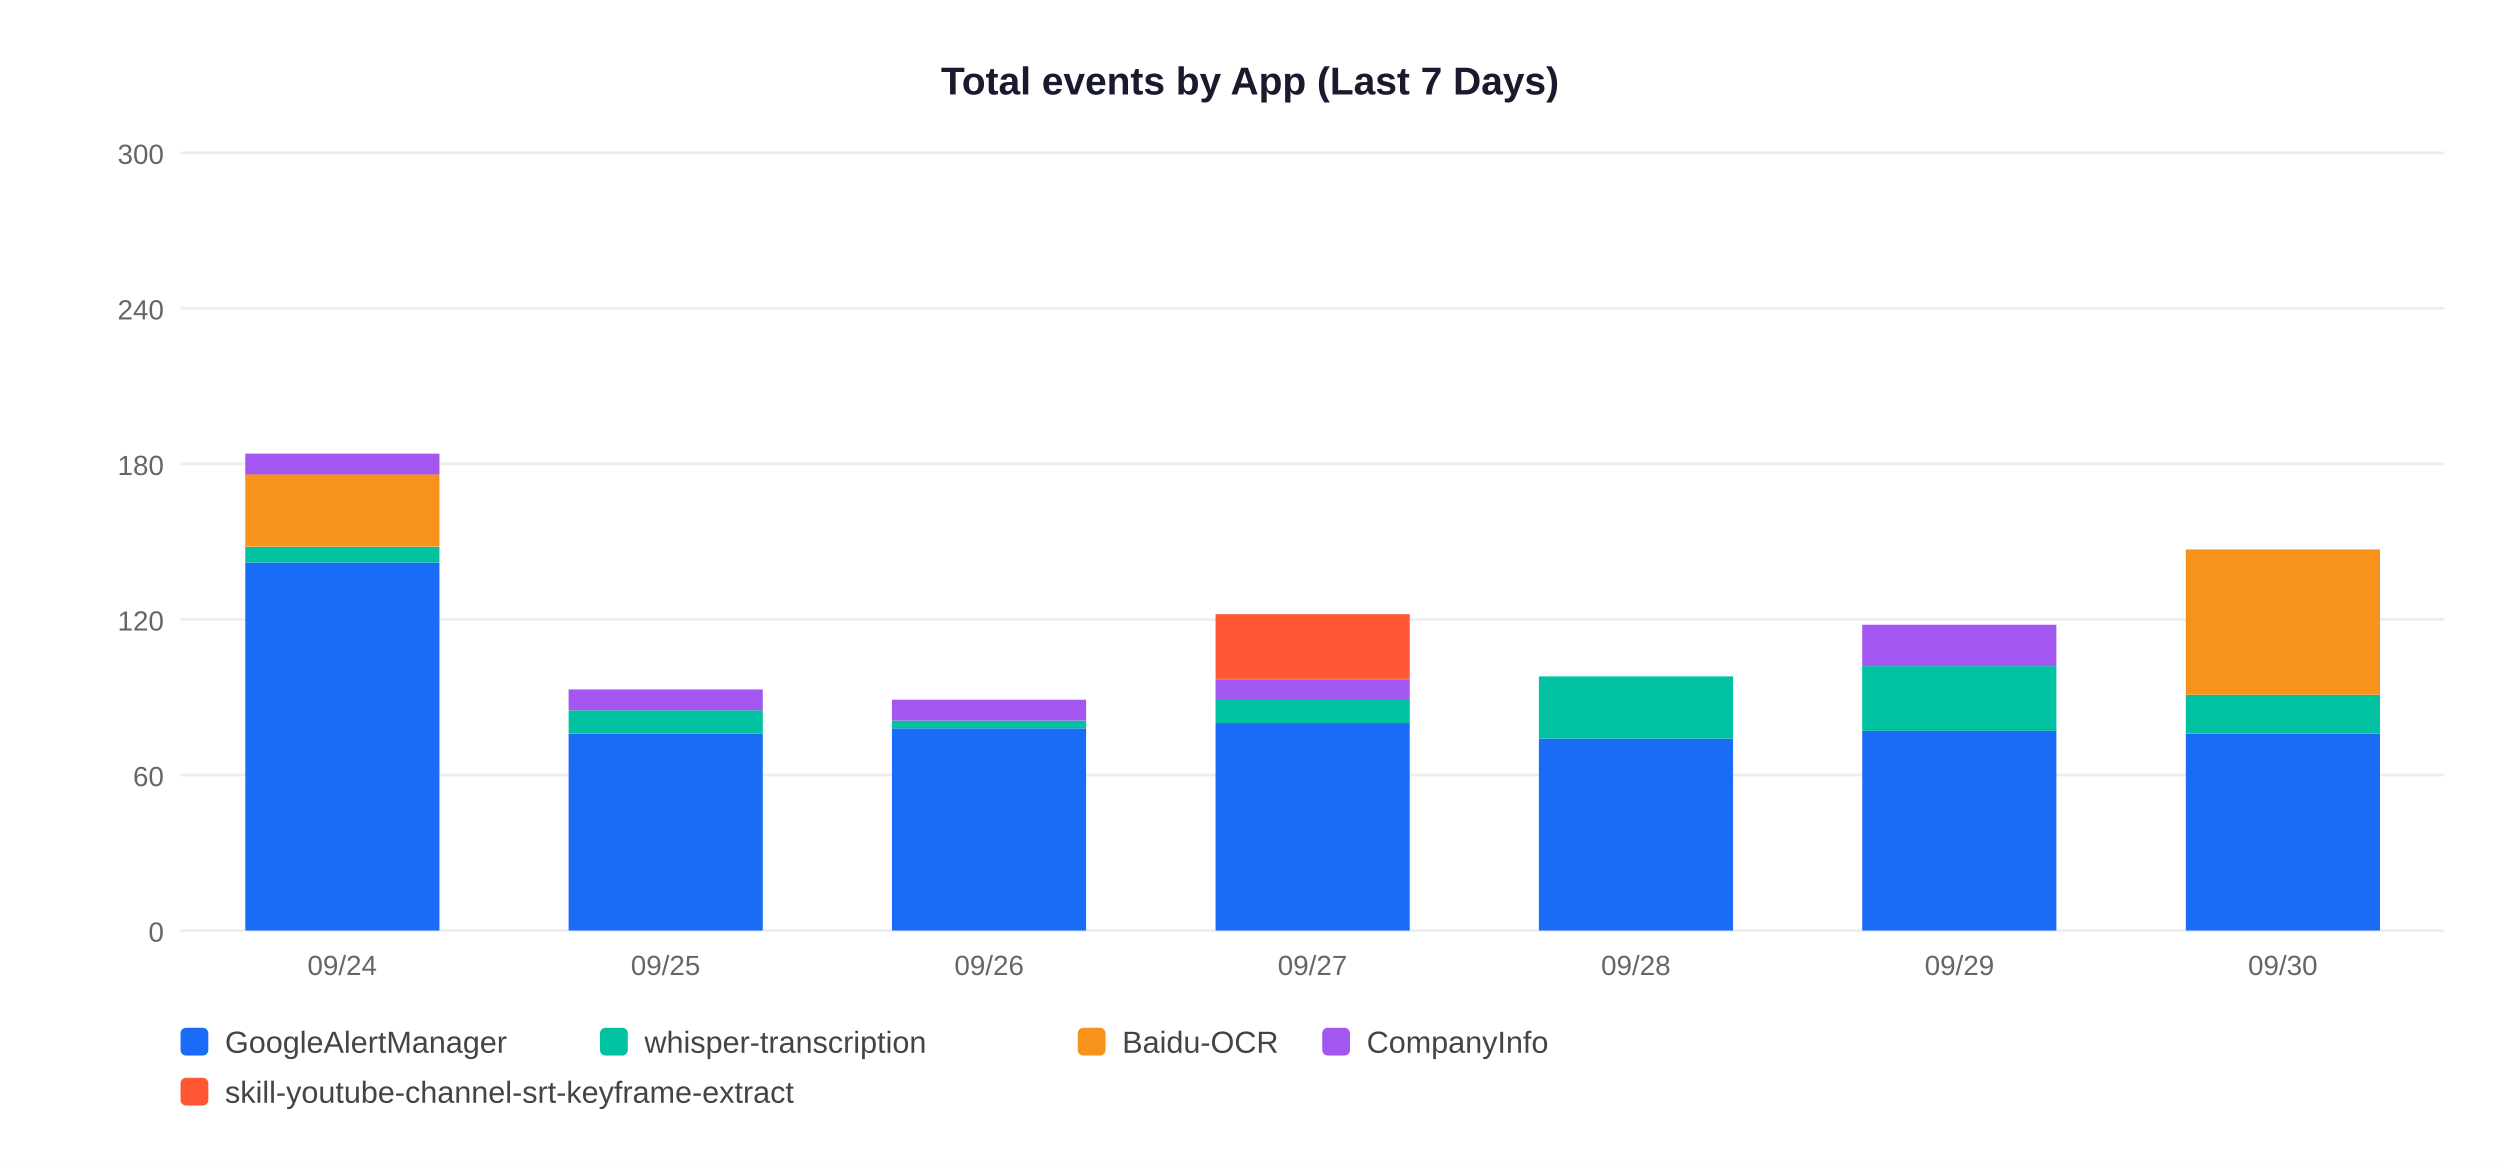
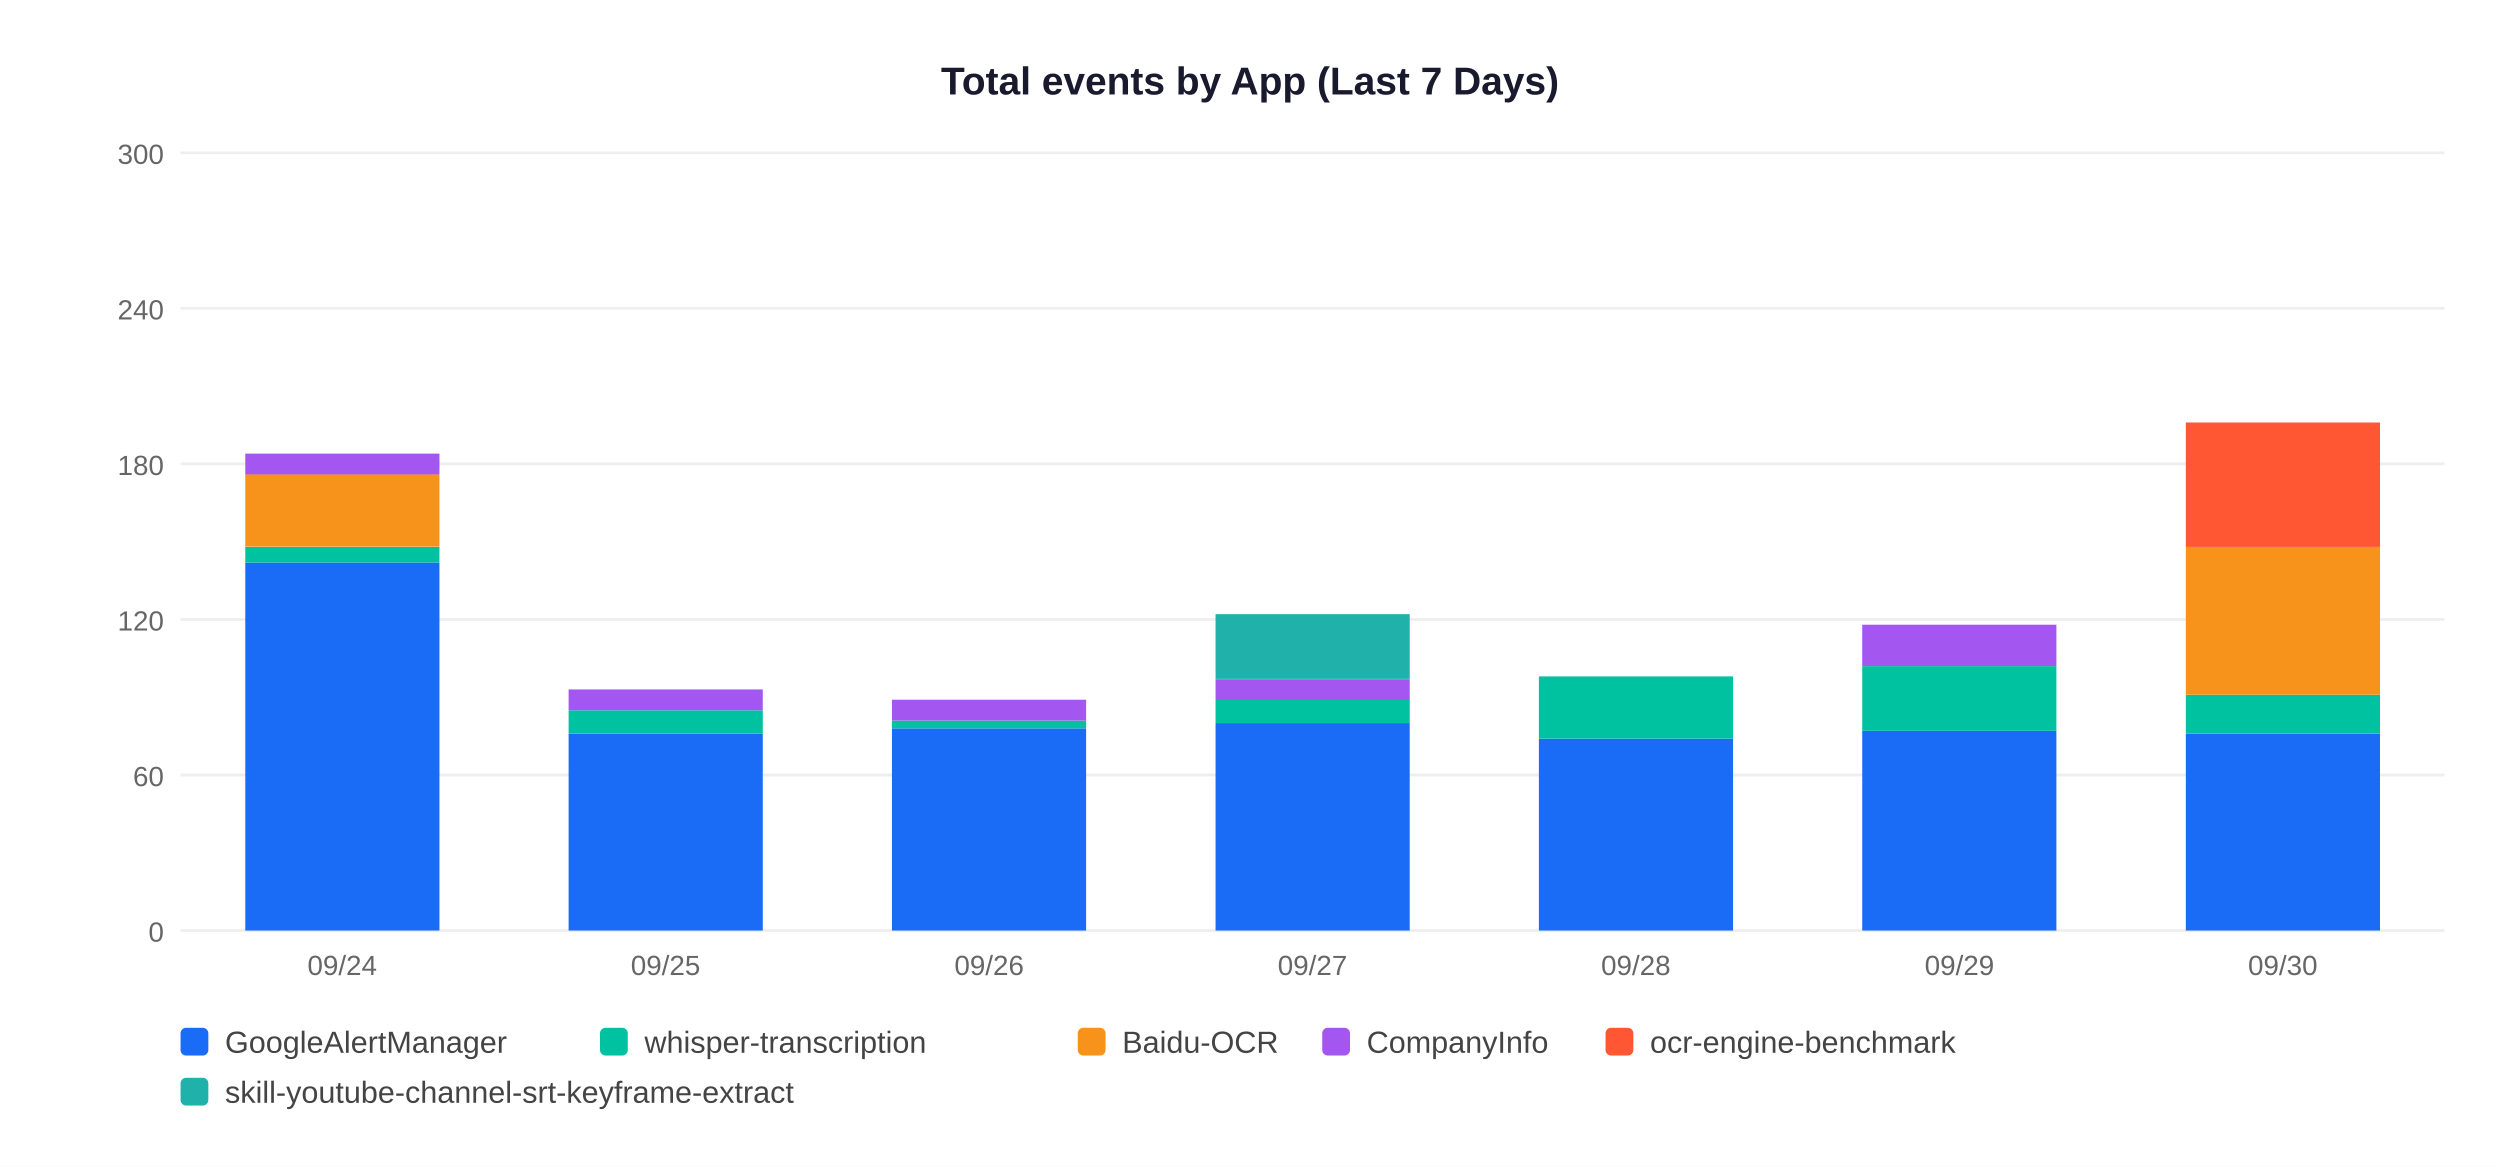
<svg xmlns="http://www.w3.org/2000/svg" width="900" height="420">
  <rect width="900" height="420" fill="white" />
  <text x="450" y="34" text-anchor="middle" font-size="14" font-weight="bold" font-family="Arial,sans-serif" fill="#1a1a2e">Total events by App (Last 7 Days)</text>
  <line x1="65" y1="335" x2="880" y2="335" stroke="#EEEEEE" stroke-width="1" />
  <text x="59" y="339" text-anchor="end" font-size="10" font-family="Arial,sans-serif" fill="#666">0</text>
  <line x1="65" y1="279" x2="880" y2="279" stroke="#EEEEEE" stroke-width="1" />
  <text x="59" y="283" text-anchor="end" font-size="10" font-family="Arial,sans-serif" fill="#666">60</text>
  <line x1="65" y1="223" x2="880" y2="223" stroke="#EEEEEE" stroke-width="1" />
  <text x="59" y="227" text-anchor="end" font-size="10" font-family="Arial,sans-serif" fill="#666">120</text>
  <line x1="65" y1="167" x2="880" y2="167" stroke="#EEEEEE" stroke-width="1" />
  <text x="59" y="171" text-anchor="end" font-size="10" font-family="Arial,sans-serif" fill="#666">180</text>
  <line x1="65" y1="111" x2="880" y2="111" stroke="#EEEEEE" stroke-width="1" />
  <text x="59" y="115" text-anchor="end" font-size="10" font-family="Arial,sans-serif" fill="#666">240</text>
  <line x1="65" y1="55" x2="880" y2="55" stroke="#EEEEEE" stroke-width="1" />
  <text x="59" y="59" text-anchor="end" font-size="10" font-family="Arial,sans-serif" fill="#666">300</text>
  <rect x="88.3" y="202.5" width="69.9" height="132.5" fill="#1A6CF7" />
  <rect x="88.3" y="196.9" width="69.9" height="5.6" fill="#00C2A0" />
  <rect x="88.3" y="170.7" width="69.9" height="26.1" fill="#F7931A" />
  <rect x="88.3" y="163.3" width="69.9" height="7.5" fill="#A456F0" />
  <text x="123.2" y="351" text-anchor="middle" font-size="10" font-family="Arial,sans-serif" fill="#666">09/24</text>
  <rect x="204.7" y="264.1" width="69.9" height="70.9" fill="#1A6CF7" />
  <rect x="204.7" y="255.7" width="69.9" height="8.4" fill="#00C2A0" />
  <rect x="204.7" y="248.2" width="69.9" height="7.5" fill="#A456F0" />
  <text x="239.6" y="351" text-anchor="middle" font-size="10" font-family="Arial,sans-serif" fill="#666">09/25</text>
  <rect x="321.1" y="262.2" width="69.9" height="72.8" fill="#1A6CF7" />
  <rect x="321.1" y="259.4" width="69.9" height="2.8" fill="#00C2A0" />
  <rect x="321.1" y="251.9" width="69.9" height="7.5" fill="#A456F0" />
  <text x="356.1" y="351" text-anchor="middle" font-size="10" font-family="Arial,sans-serif" fill="#666">09/26</text>
  <rect x="437.6" y="260.3" width="69.9" height="74.7" fill="#1A6CF7" />
  <rect x="437.6" y="251.9" width="69.9" height="8.4" fill="#00C2A0" />
  <rect x="437.6" y="244.5" width="69.9" height="7.5" fill="#A456F0" />
-   <rect x="437.6" y="221.1" width="69.9" height="23.3" fill="#FF5733" />
+   <rect x="437.6" y="221.1" width="69.9" height="23.3" fill="#20B2AA" />
  <text x="472.5" y="351" text-anchor="middle" font-size="10" font-family="Arial,sans-serif" fill="#666">09/27</text>
  <rect x="554.0" y="265.9" width="69.9" height="69.1" fill="#1A6CF7" />
  <rect x="554.0" y="243.5" width="69.9" height="22.4" fill="#00C2A0" />
  <text x="588.9" y="351" text-anchor="middle" font-size="10" font-family="Arial,sans-serif" fill="#666">09/28</text>
  <rect x="670.4" y="263.1" width="69.9" height="71.9" fill="#1A6CF7" />
  <rect x="670.4" y="239.8" width="69.9" height="23.3" fill="#00C2A0" />
  <rect x="670.4" y="224.9" width="69.9" height="14.9" fill="#A456F0" />
  <text x="705.4" y="351" text-anchor="middle" font-size="10" font-family="Arial,sans-serif" fill="#666">09/29</text>
  <rect x="786.9" y="264.1" width="69.9" height="70.9" fill="#1A6CF7" />
  <rect x="786.9" y="250.1" width="69.9" height="14.0" fill="#00C2A0" />
-   <rect x="786.9" y="197.8" width="69.9" height="52.3" fill="#F7931A" />
+   <rect x="786.9" y="196.9" width="69.9" height="53.2" fill="#F7931A" />
+   <rect x="786.9" y="152.1" width="69.9" height="44.8" fill="#FF5733" />
  <text x="821.8" y="351" text-anchor="middle" font-size="10" font-family="Arial,sans-serif" fill="#666">09/30</text>
  <rect x="65" y="370" width="10" height="10" rx="2" fill="#1A6CF7" />
  <text x="81" y="379" font-size="11" font-family="Arial,sans-serif" fill="#444">GoogleAlertManager</text>
  <rect x="216" y="370" width="10" height="10" rx="2" fill="#00C2A0" />
  <text x="232" y="379" font-size="11" font-family="Arial,sans-serif" fill="#444">whisper-transcription</text>
  <rect x="388" y="370" width="10" height="10" rx="2" fill="#F7931A" />
  <text x="404" y="379" font-size="11" font-family="Arial,sans-serif" fill="#444">Baidu-OCR</text>
  <rect x="476" y="370" width="10" height="10" rx="2" fill="#A456F0" />
  <text x="492" y="379" font-size="11" font-family="Arial,sans-serif" fill="#444">CompanyInfo</text>
-   <rect x="65" y="388" width="10" height="10" rx="2" fill="#FF5733" />
+   <rect x="578" y="370" width="10" height="10" rx="2" fill="#FF5733" />
+   <text x="594" y="379" font-size="11" font-family="Arial,sans-serif" fill="#444">ocr-engine-benchmark</text>
+   <rect x="65" y="388" width="10" height="10" rx="2" fill="#20B2AA" />
  <text x="81" y="397" font-size="11" font-family="Arial,sans-serif" fill="#444">skill-youtube-channel-srt-keyframe-extract</text>
</svg>
